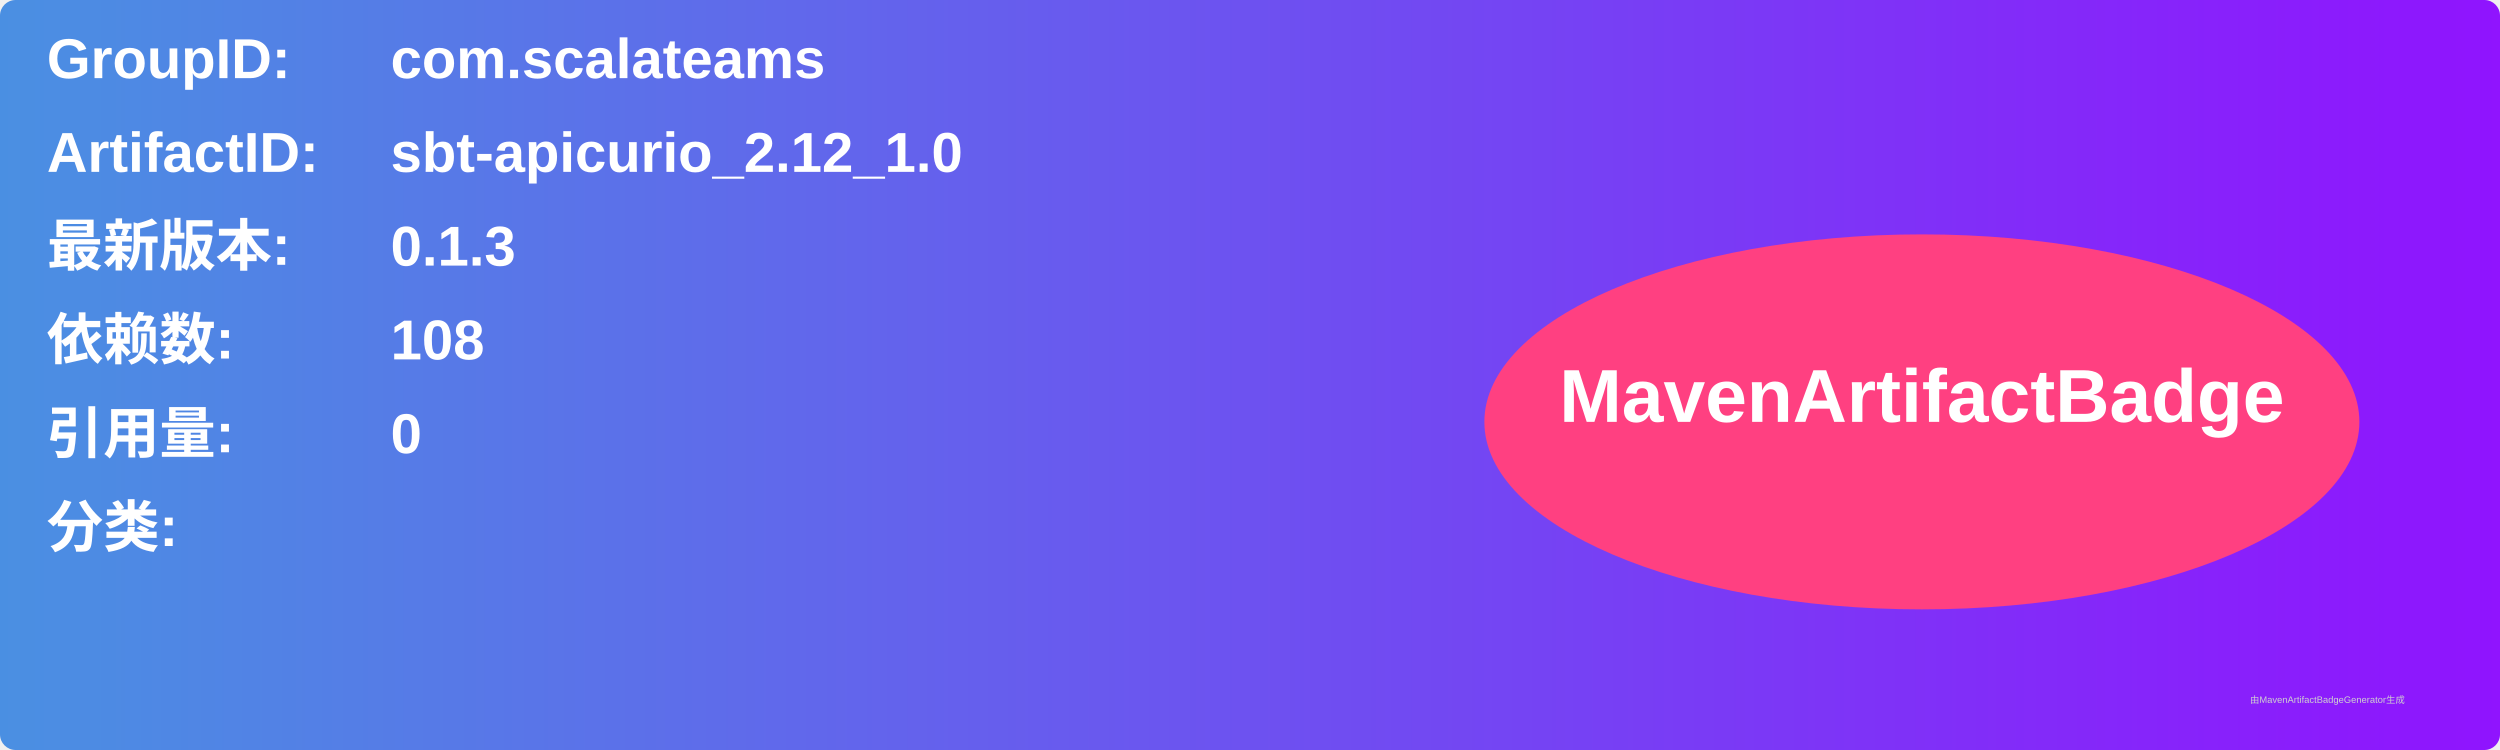
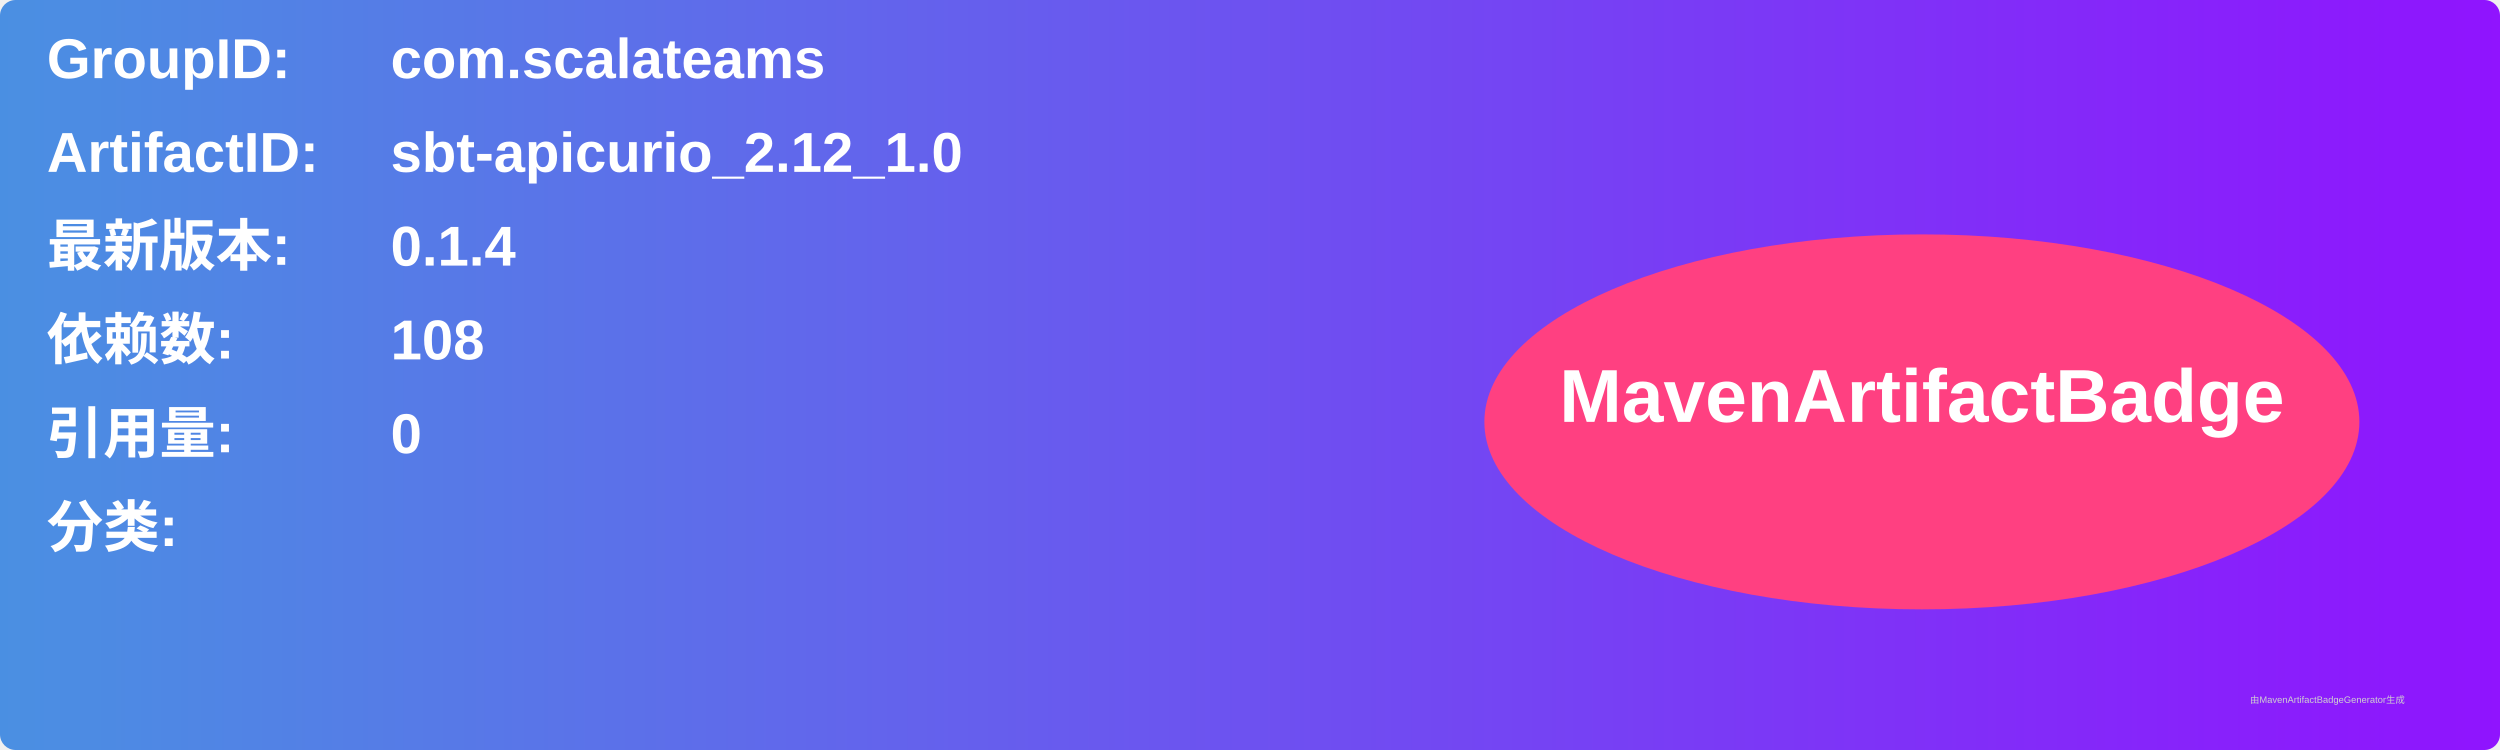
<svg xmlns="http://www.w3.org/2000/svg" width="800" height="240" viewBox="0 0 800 240">
  <linearGradient id="grad" x1="0%" y1="0%" x2="100%" y2="0%">
    <stop offset="0%" stop-color="#4a90e2" />
    <stop offset="100%" stop-color="#9013fe" />
  </linearGradient>
  <rect width="100%" height="100%" rx="5" ry="5" fill="url(#grad)" />
  <g transform="translate(15, 15)">
    <text x="0" y="10" font-family="Arial" font-size="18" fill="white" font-weight="bold" width="260">GroupID:</text>
    <text x="110" y="10" font-family="Arial" font-size="18" fill="white" font-weight="bold" width="460">com.scalateams</text>
    <text x="0" y="40" font-family="Arial" font-size="18" fill="white" font-weight="bold" width="260">ArtifactID:</text>
    <text x="110" y="40" font-family="Arial" font-size="18" fill="white" font-weight="bold" width="460">sbt-apicurio_2.12_1.0</text>
    <text x="0" y="70" font-family="Arial" font-size="18" fill="white" font-weight="bold">最新版本:</text>
    <text x="110" y="70" font-family="Arial" font-size="18" fill="white" font-weight="bold">
-       <tspan font-weight="bold">0.1.3</tspan>
+       <tspan font-weight="bold">0.1.4</tspan>
    </text>
    <text x="0" y="100" font-family="Arial" font-size="18" fill="white" font-weight="bold">依赖数: </text>
    <text x="110" y="100" font-family="Arial" font-size="18" fill="white">
      <tspan font-weight="bold">108</tspan>
    </text>
    <text x="0" y="130" font-family="Arial" font-size="18" fill="white" font-weight="bold">引用量: </text>
    <text x="110" y="130" font-family="Arial" font-size="18" fill="white">
      <tspan font-weight="bold">0</tspan>
    </text>
    <text x="0" y="160" font-family="Arial" font-size="18" fill="white" font-weight="bold">分类:</text>
    <text x="10" y="190" font-family="Arial" font-size="10" fill="white">
      <tspan font-weight="bold" />
    </text>
    <ellipse cx="600" cy="120" rx="140" ry="60" fill="#ff4081" />
    <text x="600" y="120" text-anchor="middle" font-family="Arial" font-size="24" fill="white" font-weight="bold">MavenArtifactBadge</text>
  </g>
  <text x="720" y="225" font-family="Arial" font-size="3" fill="#d0d0d0">由MavenArtifactBadgeGenerator生成</text>
</svg>
